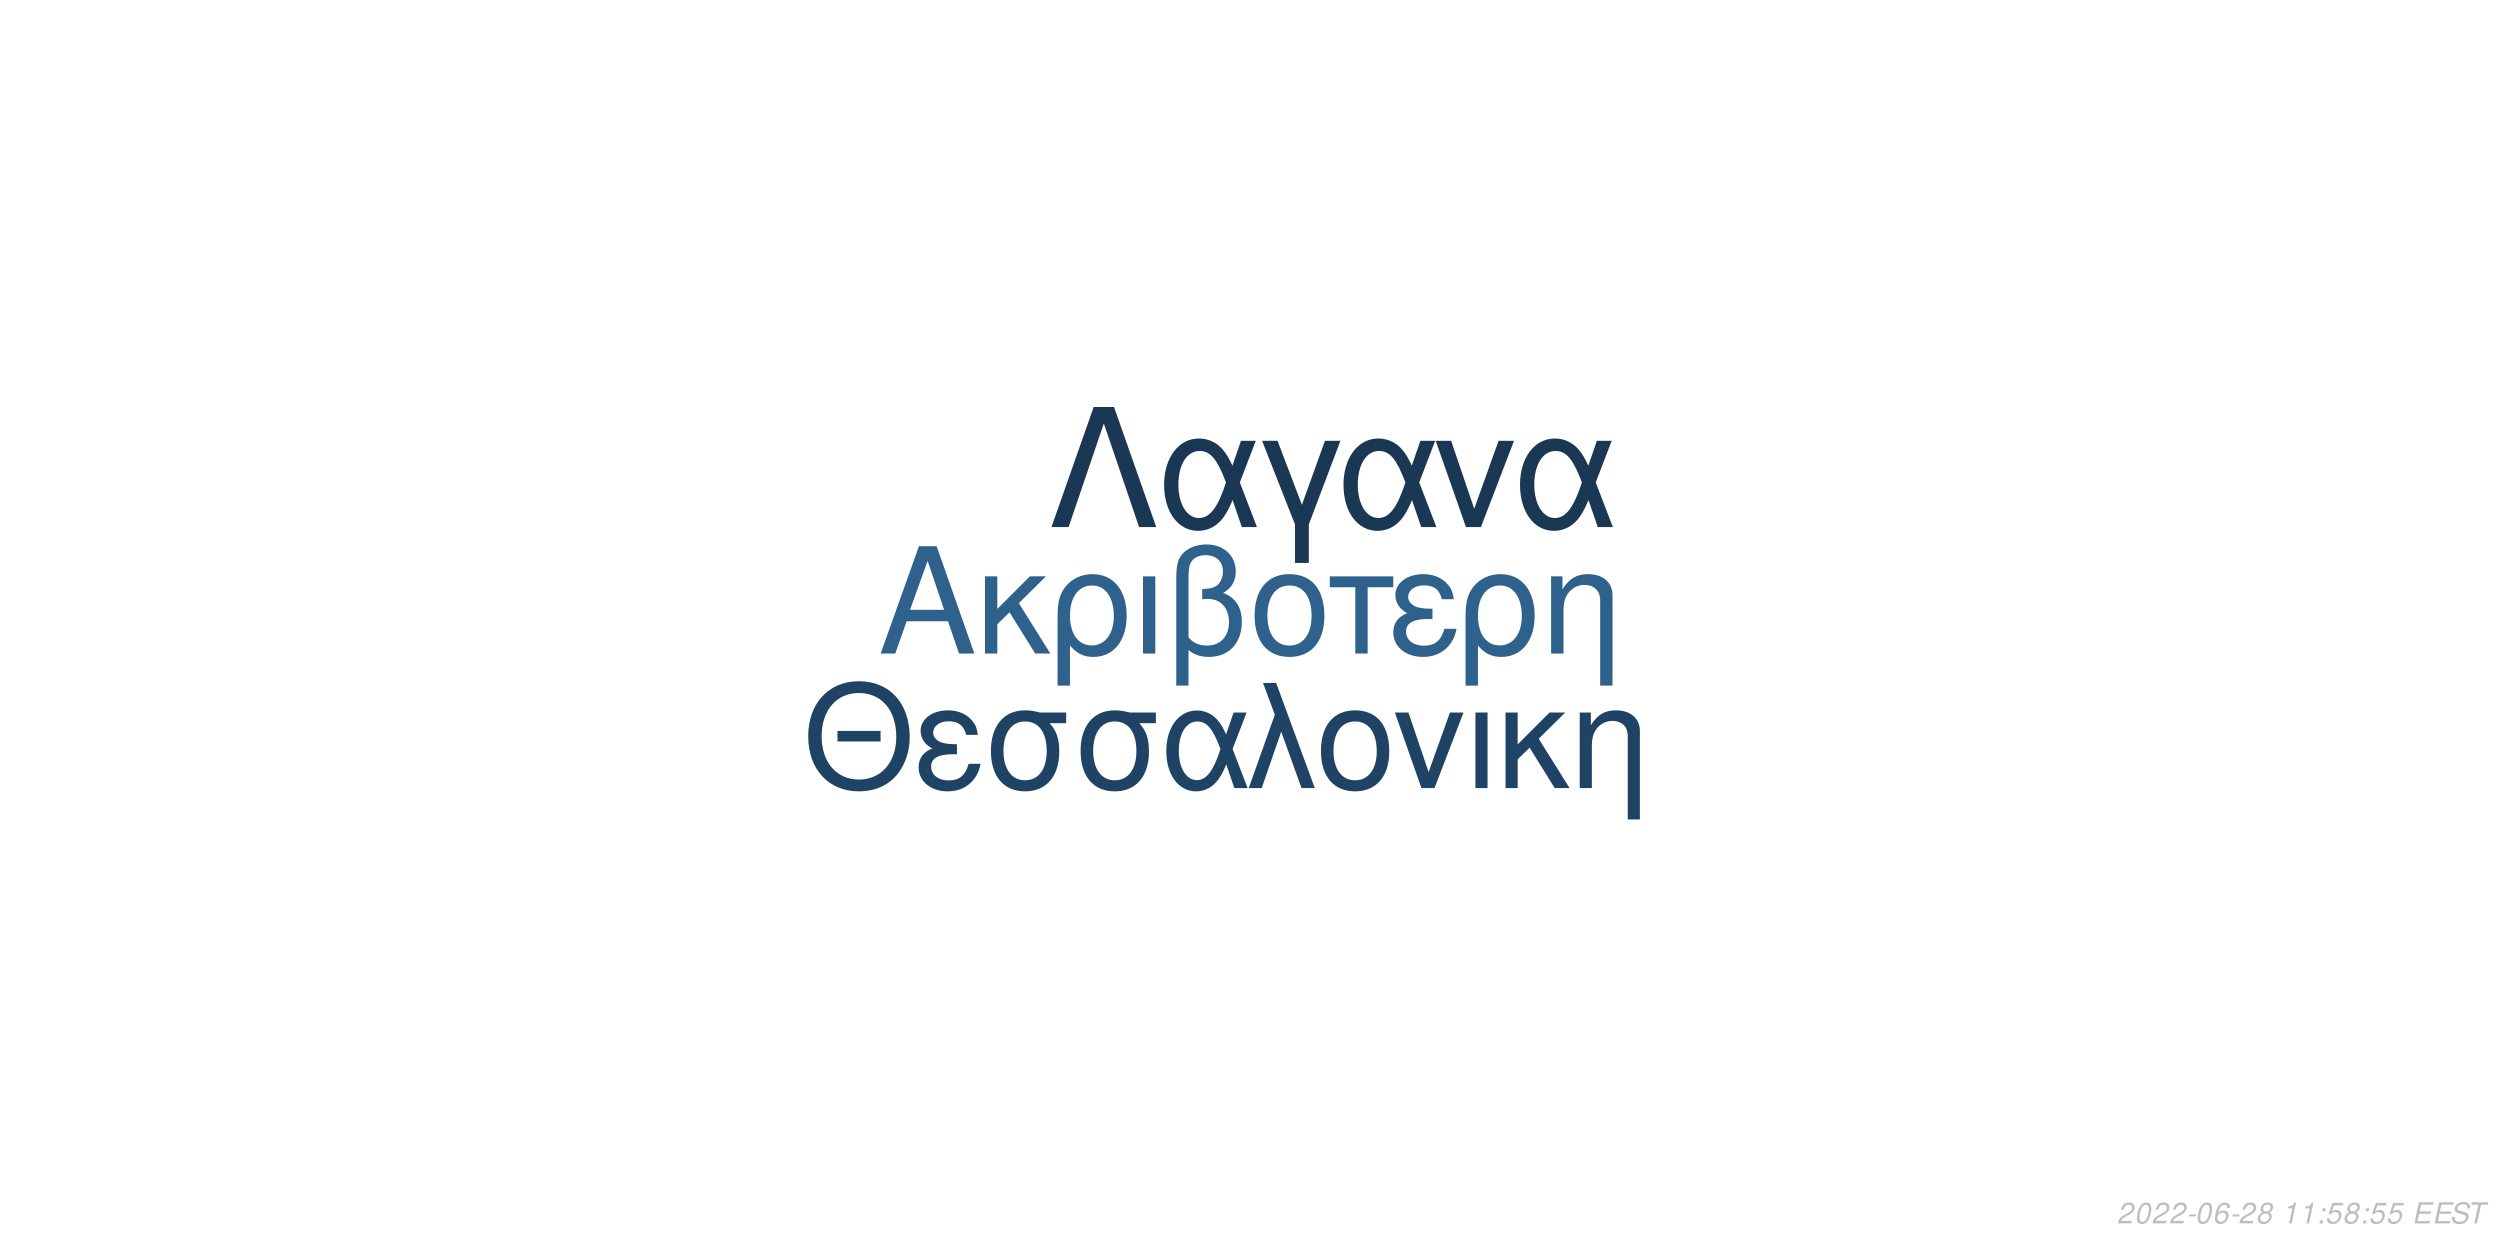
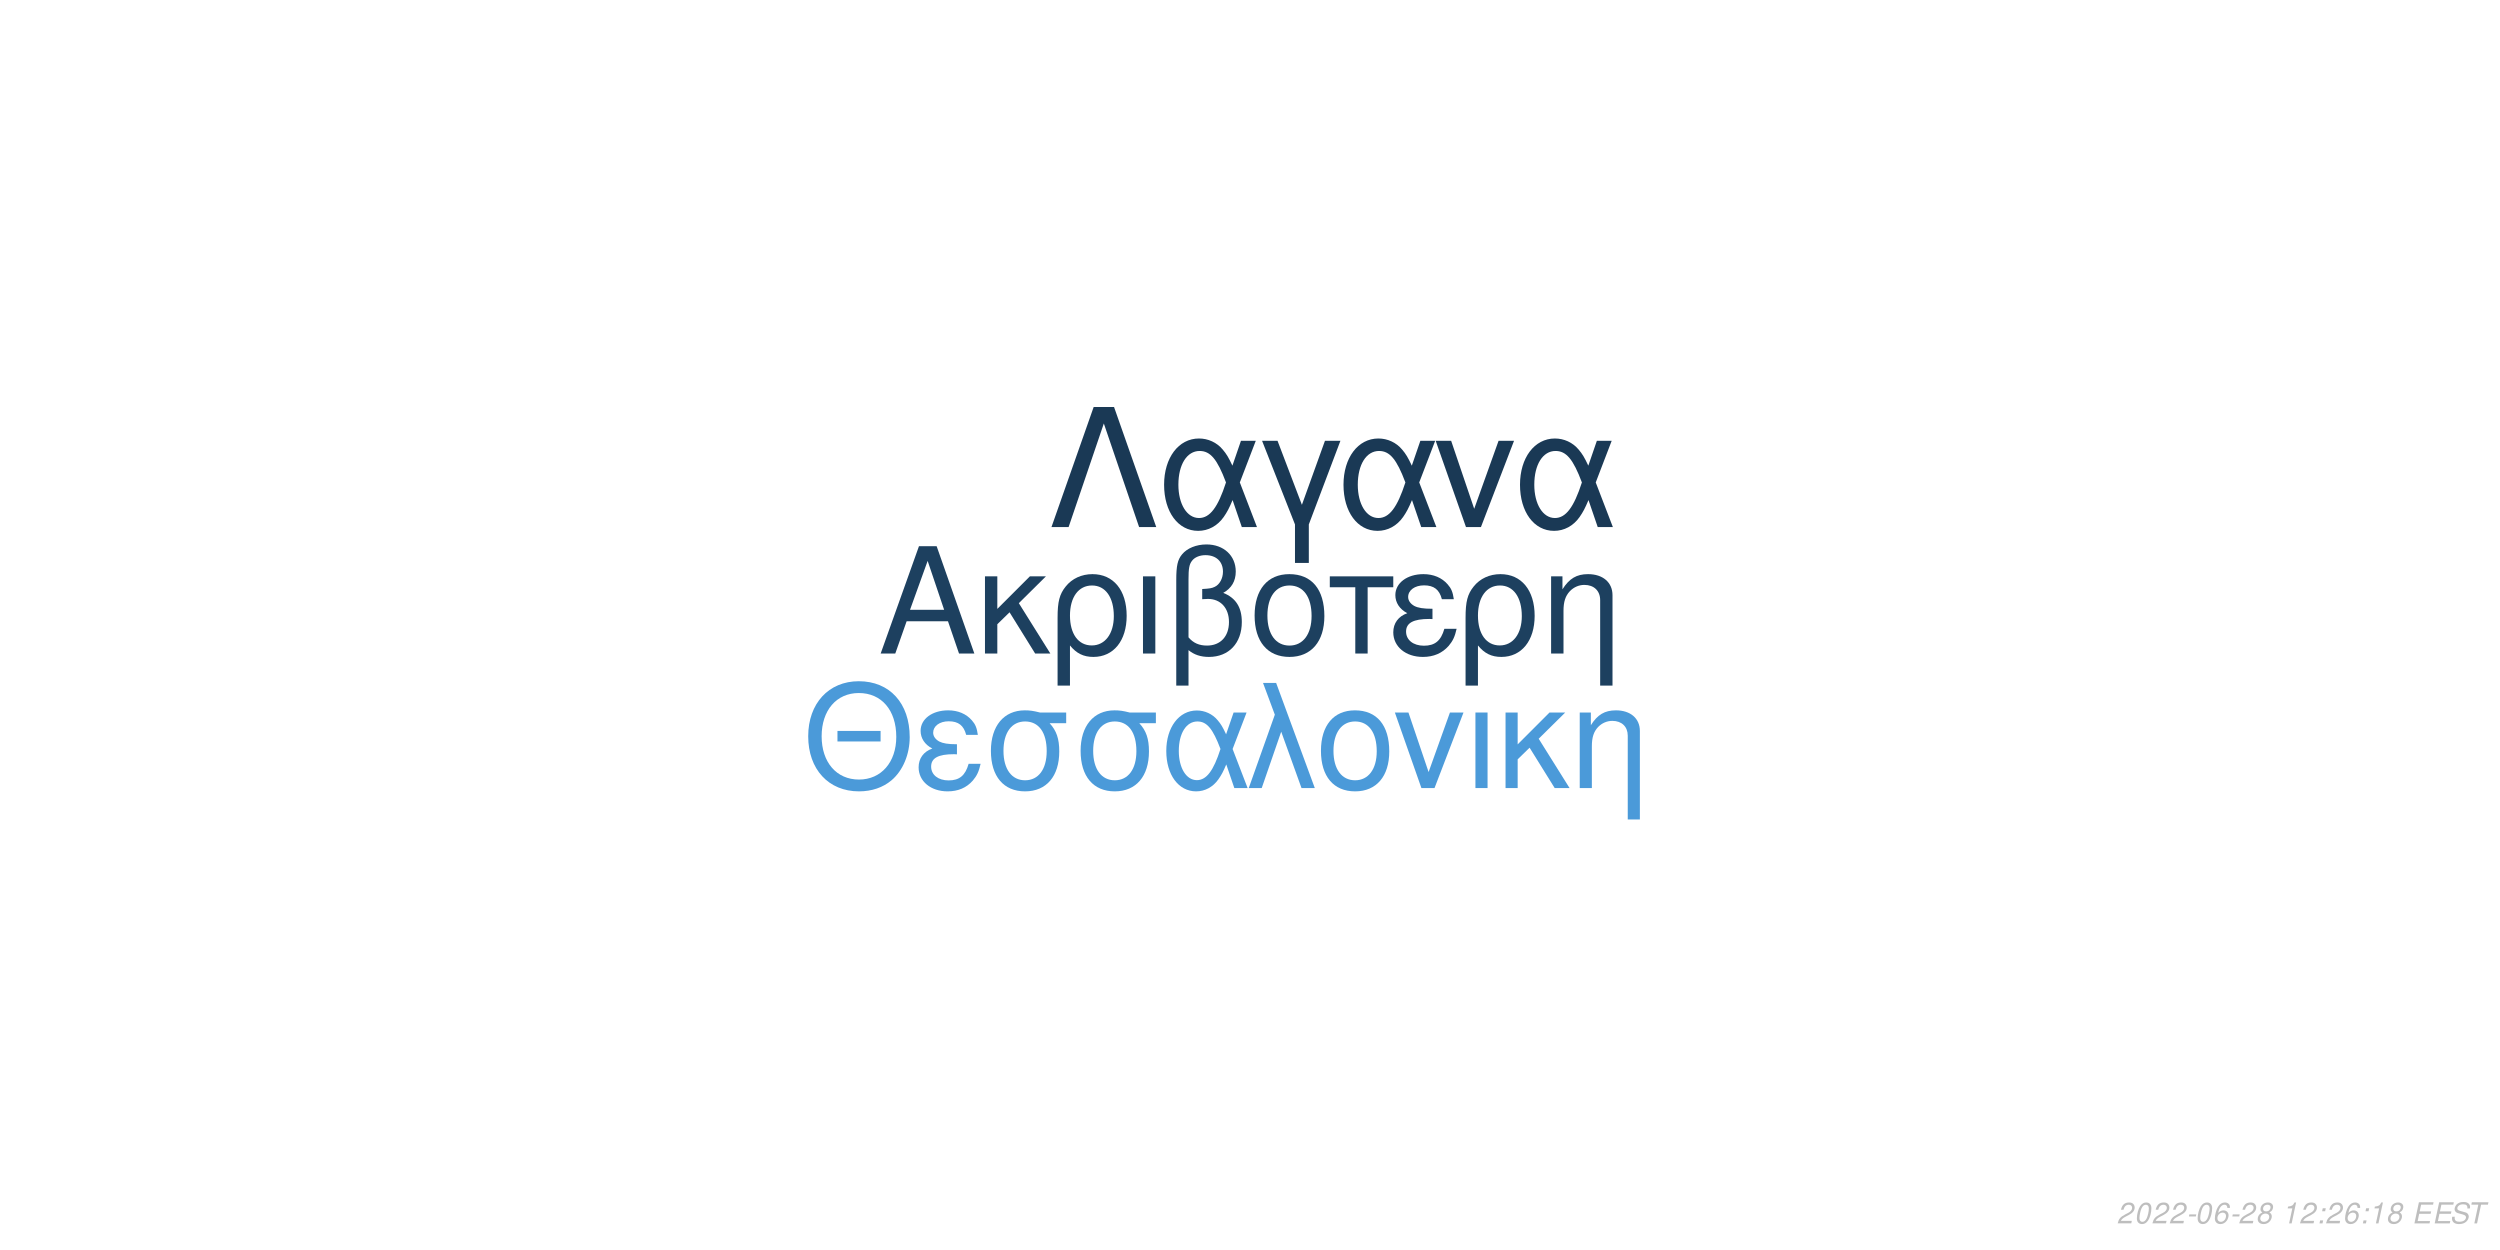
<svg xmlns="http://www.w3.org/2000/svg" xmlns:xlink="http://www.w3.org/1999/xlink" width="864pt" height="432pt" viewBox="0 0 864 432" version="1.1">
  <defs>
    <g>
      <symbol overflow="visible" id="glyph0-0">
        <path style="stroke:none;" d="" />
      </symbol>
      <symbol overflow="visible" id="glyph0-1">
        <path style="stroke:none;" d="M 24.125 -11.141 L 27.938 0 L 33.234 0 L 20.203 -37.094 L 14.094 -37.094 L 0.859 0 L 5.906 0 L 9.828 -11.141 Z M 22.797 -15.109 L 11 -15.109 L 17.094 -32.016 Z M 22.797 -15.109 " />
      </symbol>
      <symbol overflow="visible" id="glyph0-2">
        <path style="stroke:none;" d="M 7.172 -15.422 L 7.172 -26.672 L 2.906 -26.672 L 2.906 0 L 7.172 0 L 7.172 -10.125 L 11.406 -14.25 L 20.25 0 L 25.5 0 L 14.609 -17.406 L 23.969 -26.672 L 18.422 -26.672 Z M 7.172 -15.422 " />
      </symbol>
      <symbol overflow="visible" id="glyph0-3">
        <path style="stroke:none;" d="M 3 11.094 L 7.281 11.094 L 7.281 -2.797 C 9.516 -0.047 11.953 1.172 15.375 1.172 C 22.344 1.172 26.875 -4.422 26.875 -13.031 C 26.875 -21.891 22.297 -27.438 15.062 -27.438 C 11.297 -27.438 7.984 -25.906 5.797 -23.156 C 3.672 -20.516 3 -17.969 3 -12.359 Z M 14.906 -23.516 C 19.547 -23.516 22.438 -19.438 22.438 -12.922 C 22.438 -6.812 19.391 -2.797 14.812 -2.797 C 10.172 -2.797 7.281 -6.766 7.281 -13.125 C 7.281 -19.484 10.234 -23.516 14.906 -23.516 Z M 14.906 -23.516 " />
      </symbol>
      <symbol overflow="visible" id="glyph0-4">
        <path style="stroke:none;" d="M 3.516 0 L 7.781 0 L 7.781 -26.672 L 3.516 -26.672 Z M 3.516 0 " />
      </symbol>
      <symbol overflow="visible" id="glyph0-5">
        <path style="stroke:none;" d="M 4.016 11.094 L 8.25 11.094 L 8.25 -1.172 C 10.172 0.406 12.422 1.172 15.312 1.172 C 22.188 1.172 26.672 -3.609 26.672 -10.891 C 26.672 -15.984 24.578 -19.234 20.25 -20.969 C 23.109 -22.547 24.578 -25.031 24.578 -28.344 C 24.578 -33.844 20.406 -37.703 14.453 -37.703 C 10.938 -37.703 7.734 -36.391 6 -34.25 C 4.484 -32.422 4.016 -30.328 4.016 -25.391 Z M 8.25 -25.656 C 8.25 -29.359 8.5 -30.844 9.469 -32.062 C 10.375 -33.281 12.156 -34 14.094 -34 C 17.812 -34 20.156 -31.812 20.156 -28.297 C 20.156 -25.953 18.984 -23.812 17.297 -23.047 C 16.281 -22.547 15.469 -22.438 12.984 -22.297 L 12.984 -18.781 C 13.734 -18.828 14.344 -18.875 14.969 -18.875 C 19.344 -18.875 22.234 -15.719 22.234 -10.891 C 22.234 -5.906 19.281 -2.75 14.656 -2.75 C 11.953 -2.75 9.922 -3.609 8.25 -5.594 Z M 8.25 -25.656 " />
      </symbol>
      <symbol overflow="visible" id="glyph0-6">
        <path style="stroke:none;" d="M 14.094 -27.438 C 6.562 -27.438 2.094 -22.094 2.094 -13.125 C 2.094 -4.125 6.562 1.172 14.141 1.172 C 21.672 1.172 26.203 -4.172 26.203 -12.922 C 26.203 -22.188 21.828 -27.438 14.094 -27.438 Z M 14.141 -23.516 C 18.938 -23.516 21.781 -19.594 21.781 -12.984 C 21.781 -6.672 18.828 -2.75 14.141 -2.75 C 9.422 -2.75 6.516 -6.672 6.516 -13.125 C 6.516 -19.594 9.422 -23.516 14.141 -23.516 Z M 14.141 -23.516 " />
      </symbol>
      <symbol overflow="visible" id="glyph0-7">
        <path style="stroke:none;" d="M 7.891 0 L 12.156 0 L 12.156 -22.906 L 21.016 -22.906 L 21.016 -26.672 L -0.922 -26.672 L -0.922 -22.906 L 7.891 -22.906 Z M 7.891 0 " />
      </symbol>
      <symbol overflow="visible" id="glyph0-8">
        <path style="stroke:none;" d="M 14.562 -15.469 C 11.344 -15.469 9.562 -15.781 8.297 -16.438 C 6.922 -17.203 6.156 -18.328 6.156 -19.547 C 6.156 -21.891 8.453 -23.562 11.656 -23.562 C 15.062 -23.562 16.953 -22.094 17.812 -18.781 L 21.938 -18.781 C 21.578 -21.266 21.062 -22.5 19.797 -23.922 C 17.812 -26.203 14.906 -27.438 11.453 -27.438 C 5.797 -27.438 1.734 -24.375 1.734 -20.203 C 1.734 -17.609 3.156 -15.375 5.859 -13.938 C 2.797 -12.875 1.016 -10.484 1.016 -7.328 C 1.016 -2.391 5.297 1.172 11.25 1.172 C 14.969 1.172 17.906 -0.109 20.156 -2.641 C 21.578 -4.328 22.297 -5.797 22.906 -8.547 L 18.672 -8.547 C 17.5 -4.422 15.422 -2.703 11.609 -2.703 C 7.938 -2.703 5.438 -4.688 5.438 -7.578 C 5.438 -10.578 7.938 -11.953 13.484 -11.953 C 13.641 -11.953 14.094 -11.953 14.562 -11.906 Z M 14.562 -15.469 " />
      </symbol>
      <symbol overflow="visible" id="glyph0-9">
        <path style="stroke:none;" d="M 3.562 -26.672 L 3.562 0 L 7.844 0 L 7.844 -14.703 C 7.844 -17.906 8.5 -19.891 10.031 -21.531 C 11.406 -22.953 13.188 -23.719 15.062 -23.719 C 18.375 -23.719 20.516 -21.672 20.516 -18.469 L 20.516 11.094 L 24.781 11.094 L 24.781 -20.156 C 24.781 -24.578 21.469 -27.438 16.328 -27.438 C 12.359 -27.438 9.828 -25.906 7.484 -22.188 L 7.484 -26.672 Z M 3.562 -26.672 " />
      </symbol>
      <symbol overflow="visible" id="glyph1-0">
        <path style="stroke:none;" d="" />
      </symbol>
      <symbol overflow="visible" id="glyph1-1">
        <path style="stroke:none;" d="M 26.859 -19.734 L 11.953 -19.734 L 11.953 -16.094 L 26.859 -16.094 Z M 19.328 -36.922 C 8.922 -36.922 1.844 -29.25 1.844 -17.891 C 1.844 -6.484 8.875 1.141 19.391 1.141 C 23.812 1.141 27.703 -0.203 30.641 -2.688 C 34.578 -6.031 36.922 -11.656 36.922 -17.594 C 36.922 -29.297 30 -36.922 19.328 -36.922 Z M 19.328 -32.844 C 27.203 -32.844 32.281 -26.906 32.281 -17.688 C 32.281 -8.922 27.062 -2.938 19.391 -2.938 C 11.609 -2.938 6.484 -8.922 6.484 -17.891 C 6.484 -26.859 11.609 -32.844 19.328 -32.844 Z M 19.328 -32.844 " />
      </symbol>
      <symbol overflow="visible" id="glyph1-2">
        <path style="stroke:none;" d="M 14.25 -15.141 C 11.109 -15.141 9.375 -15.453 8.125 -16.094 C 6.781 -16.844 6.031 -17.938 6.031 -19.141 C 6.031 -21.422 8.266 -23.078 11.406 -23.078 C 14.75 -23.078 16.594 -21.625 17.438 -18.391 L 21.469 -18.391 C 21.125 -20.828 20.625 -22.031 19.391 -23.422 C 17.438 -25.656 14.594 -26.859 11.219 -26.859 C 5.688 -26.859 1.688 -23.875 1.688 -19.781 C 1.688 -17.234 3.094 -15.047 5.734 -13.656 C 2.734 -12.609 1 -10.266 1 -7.172 C 1 -2.344 5.188 1.141 11.016 1.141 C 14.656 1.141 17.547 -0.094 19.734 -2.594 C 21.125 -4.234 21.828 -5.688 22.422 -8.375 L 18.281 -8.375 C 17.141 -4.328 15.094 -2.641 11.359 -2.641 C 7.766 -2.641 5.328 -4.578 5.328 -7.422 C 5.328 -10.359 7.766 -11.703 13.203 -11.703 C 13.359 -11.703 13.797 -11.703 14.25 -11.656 Z M 14.25 -15.141 " />
      </symbol>
      <symbol overflow="visible" id="glyph1-3">
        <path style="stroke:none;" d="M 29 -26.109 L 19.938 -26.109 C 17.594 -26.703 16.438 -26.859 14.703 -26.859 C 7.469 -26.859 2.984 -21.469 2.984 -12.859 C 2.984 -4.031 7.375 1.141 14.797 1.141 C 22.172 1.141 26.609 -4.078 26.609 -12.656 C 26.609 -17.047 25.656 -19.828 23.266 -22.422 L 29 -22.422 Z M 14.797 -23.016 C 19.531 -23.016 22.266 -19.234 22.266 -12.75 C 22.266 -6.531 19.438 -2.688 14.797 -2.688 C 10.172 -2.688 7.328 -6.531 7.328 -12.859 C 7.328 -19.188 10.172 -23.016 14.797 -23.016 Z M 14.797 -23.016 " />
      </symbol>
      <symbol overflow="visible" id="glyph1-4">
        <path style="stroke:none;" d="M 29.344 -26.109 L 24.859 -26.109 L 22.266 -18.578 C 21.125 -21.031 20.484 -22.125 19.328 -23.469 C 17.547 -25.609 14.906 -26.812 12.156 -26.812 C 5.984 -26.812 1.594 -20.984 1.594 -12.812 C 1.594 -4.578 5.828 1.141 11.906 1.141 C 14.953 1.141 17.734 -0.344 19.625 -3.047 C 20.672 -4.531 21.281 -5.688 22.328 -8.172 L 25.109 0 L 29.703 0 L 24.516 -13.5 Z M 20.328 -13.5 C 17.891 -5.922 15.453 -2.734 12.156 -2.734 C 8.516 -2.734 5.922 -6.922 5.922 -12.812 C 5.922 -18.938 8.516 -23.016 12.359 -23.016 C 15.594 -23.016 17.688 -20.531 20.328 -13.5 Z M 20.328 -13.5 " />
      </symbol>
      <symbol overflow="visible" id="glyph1-5">
        <path style="stroke:none;" d="M 1.094 0 L 5.578 0 L 12.312 -19.484 L 19.328 0 L 23.922 0 L 10.562 -36.328 L 6.031 -36.328 L 10.109 -25.359 Z M 1.094 0 " />
      </symbol>
      <symbol overflow="visible" id="glyph1-6">
        <path style="stroke:none;" d="M 13.797 -26.859 C 6.422 -26.859 2.047 -21.625 2.047 -12.859 C 2.047 -4.031 6.422 1.141 13.859 1.141 C 21.234 1.141 25.656 -4.078 25.656 -12.656 C 25.656 -21.719 21.375 -26.859 13.797 -26.859 Z M 13.859 -23.016 C 18.531 -23.016 21.328 -19.188 21.328 -12.703 C 21.328 -6.531 18.438 -2.688 13.859 -2.688 C 9.219 -2.688 6.375 -6.531 6.375 -12.859 C 6.375 -19.188 9.219 -23.016 13.859 -23.016 Z M 13.859 -23.016 " />
      </symbol>
      <symbol overflow="visible" id="glyph1-7">
        <path style="stroke:none;" d="M 14.297 0 L 24.312 -26.109 L 19.625 -26.109 L 12.25 -5.531 L 5.281 -26.109 L 0.594 -26.109 L 9.766 0 Z M 14.297 0 " />
      </symbol>
      <symbol overflow="visible" id="glyph1-8">
        <path style="stroke:none;" d="M 3.438 0 L 7.625 0 L 7.625 -26.109 L 3.438 -26.109 Z M 3.438 0 " />
      </symbol>
      <symbol overflow="visible" id="glyph1-9">
        <path style="stroke:none;" d="M 7.031 -15.094 L 7.031 -26.109 L 2.844 -26.109 L 2.844 0 L 7.031 0 L 7.031 -9.922 L 11.156 -13.953 L 19.828 0 L 24.969 0 L 14.297 -17.047 L 23.469 -26.109 L 18.031 -26.109 Z M 7.031 -15.094 " />
      </symbol>
      <symbol overflow="visible" id="glyph1-10">
        <path style="stroke:none;" d="M 3.484 -26.109 L 3.484 0 L 7.672 0 L 7.672 -14.406 C 7.672 -17.547 8.328 -19.484 9.812 -21.078 C 11.156 -22.469 12.906 -23.219 14.75 -23.219 C 17.984 -23.219 20.078 -21.234 20.078 -18.094 L 20.078 10.859 L 24.266 10.859 L 24.266 -19.734 C 24.266 -24.062 21.031 -26.859 16 -26.859 C 12.109 -26.859 9.609 -25.359 7.328 -21.719 L 7.328 -26.109 Z M 3.484 -26.109 " />
      </symbol>
      <symbol overflow="visible" id="glyph2-0">
        <path style="stroke:none;" d="" />
      </symbol>
      <symbol overflow="visible" id="glyph2-1">
        <path style="stroke:none;" d="M 22.531 -41.484 L 15.484 -41.484 L 0.906 0 L 6.828 0 L 19 -35.797 L 31.188 0 L 37.109 0 Z M 22.531 -41.484 " />
      </symbol>
      <symbol overflow="visible" id="glyph2-2">
        <path style="stroke:none;" d="M 33.516 -29.812 L 28.391 -29.812 L 25.438 -21.219 C 24.125 -24.016 23.391 -25.266 22.078 -26.797 C 20.031 -29.25 17.016 -30.609 13.891 -30.609 C 6.828 -30.609 1.828 -23.953 1.828 -14.625 C 1.828 -5.234 6.656 1.312 13.594 1.312 C 17.078 1.312 20.266 -0.391 22.422 -3.469 C 23.609 -5.172 24.297 -6.484 25.5 -9.328 L 28.688 0 L 33.922 0 L 28 -15.422 Z M 23.219 -15.422 C 20.422 -6.766 17.641 -3.125 13.891 -3.125 C 9.734 -3.125 6.766 -7.906 6.766 -14.625 C 6.766 -21.625 9.734 -26.297 14.109 -26.297 C 17.812 -26.297 20.203 -23.453 23.219 -15.422 Z M 23.219 -15.422 " />
      </symbol>
      <symbol overflow="visible" id="glyph2-3">
        <path style="stroke:none;" d="M 12.062 12.406 L 16.844 12.406 L 16.844 -0.906 L 27.766 -29.812 L 22.422 -29.812 L 14.453 -7.688 L 6.031 -29.812 L 0.688 -29.812 L 12.062 -0.906 Z M 12.062 12.406 " />
      </symbol>
      <symbol overflow="visible" id="glyph2-4">
        <path style="stroke:none;" d="M 16.328 0 L 27.766 -29.812 L 22.422 -29.812 L 14 -6.312 L 6.031 -29.812 L 0.688 -29.812 L 11.156 0 Z M 16.328 0 " />
      </symbol>
      <symbol overflow="visible" id="glyph3-0">
        <path style="stroke:none;" d="" />
      </symbol>
      <symbol overflow="visible" id="glyph3-1">
        <path style="stroke:none;" d="M 5.234 -0.875 L 1.469 -0.875 C 1.641 -1.375 2.203 -1.891 3.109 -2.344 L 4.234 -2.938 C 5.562 -3.625 6.219 -4.469 6.219 -5.484 C 6.219 -5.938 6.062 -6.359 5.797 -6.656 C 5.469 -7.047 4.984 -7.234 4.312 -7.234 C 2.766 -7.234 1.891 -6.453 1.484 -4.734 L 2.375 -4.734 C 2.484 -5.188 2.609 -5.484 2.797 -5.75 C 3.094 -6.203 3.609 -6.453 4.188 -6.453 C 4.891 -6.453 5.344 -6.031 5.344 -5.375 C 5.344 -4.703 4.859 -4.094 4.016 -3.656 L 2.984 -3.125 C 1.234 -2.188 0.797 -1.656 0.344 -0.016 L 5.047 -0.016 Z M 5.234 -0.875 " />
      </symbol>
      <symbol overflow="visible" id="glyph3-2">
        <path style="stroke:none;" d="M 4.203 -7.234 C 3.375 -7.234 2.688 -6.812 2.125 -5.984 C 1.484 -5.047 0.984 -3.188 0.984 -1.734 C 0.984 -1.109 1.172 -0.562 1.484 -0.266 C 1.797 0.047 2.281 0.234 2.766 0.234 C 3.625 0.234 4.281 -0.156 4.859 -1.016 C 5.516 -1.953 6 -3.797 6 -5.266 C 6 -6.5 5.328 -7.234 4.203 -7.234 Z M 4.094 -6.453 C 4.734 -6.453 5.125 -5.984 5.125 -5.156 C 5.125 -4.203 4.781 -2.625 4.406 -1.812 C 3.984 -0.938 3.516 -0.547 2.875 -0.547 C 2.25 -0.547 1.875 -1.031 1.875 -1.828 C 1.875 -2.797 2.203 -4.344 2.594 -5.203 C 2.984 -6.047 3.453 -6.453 4.094 -6.453 Z M 4.094 -6.453 " />
      </symbol>
      <symbol overflow="visible" id="glyph3-3">
        <path style="stroke:none;" d="M 3.516 -3.125 L 1.125 -3.125 L 0.969 -2.406 L 3.359 -2.406 Z M 3.516 -3.125 " />
      </symbol>
      <symbol overflow="visible" id="glyph3-4">
        <path style="stroke:none;" d="M 6.125 -5.344 L 6.141 -5.625 C 6.141 -6.609 5.453 -7.234 4.391 -7.234 C 3.438 -7.234 2.641 -6.719 2.016 -5.703 C 1.422 -4.781 0.938 -2.953 0.938 -1.688 C 0.938 -0.516 1.688 0.234 2.859 0.234 C 3.703 0.234 4.438 -0.156 5 -0.875 C 5.406 -1.422 5.672 -2.156 5.672 -2.766 C 5.672 -3.812 4.969 -4.5 3.906 -4.5 C 3.234 -4.5 2.672 -4.234 2.094 -3.625 C 2.406 -5.375 3.234 -6.453 4.25 -6.453 C 4.703 -6.453 5.062 -6.234 5.172 -5.844 C 5.203 -5.719 5.234 -5.578 5.25 -5.344 Z M 3.656 -3.734 C 4.344 -3.734 4.797 -3.281 4.797 -2.625 C 4.797 -1.469 3.984 -0.547 2.984 -0.547 C 2.297 -0.547 1.812 -1.047 1.812 -1.766 C 1.812 -2.859 2.625 -3.734 3.656 -3.734 Z M 3.656 -3.734 " />
      </symbol>
      <symbol overflow="visible" id="glyph3-5">
        <path style="stroke:none;" d="M 4.766 -3.797 C 5.078 -3.969 5.234 -4.078 5.438 -4.234 C 5.812 -4.594 6.062 -5.172 6.062 -5.734 C 6.062 -6.625 5.344 -7.234 4.266 -7.234 C 2.812 -7.234 1.703 -6.219 1.703 -4.875 C 1.703 -4.406 1.875 -4.125 2.359 -3.812 C 1.297 -3.312 0.75 -2.516 0.75 -1.469 C 0.75 -0.438 1.547 0.234 2.812 0.234 C 3.656 0.234 4.359 -0.094 4.938 -0.734 C 5.359 -1.234 5.609 -1.859 5.609 -2.438 C 5.609 -3.047 5.312 -3.516 4.766 -3.797 Z M 4.109 -6.453 C 4.797 -6.453 5.188 -6.125 5.188 -5.578 C 5.188 -5.266 5.062 -4.922 4.859 -4.672 C 4.562 -4.312 4.188 -4.156 3.656 -4.156 C 2.984 -4.156 2.594 -4.453 2.594 -4.984 C 2.594 -5.859 3.203 -6.453 4.109 -6.453 Z M 3.453 -3.406 C 4.234 -3.406 4.734 -2.984 4.734 -2.312 C 4.734 -1.312 3.922 -0.547 2.875 -0.547 C 2.125 -0.547 1.625 -0.969 1.625 -1.625 C 1.625 -2.609 2.438 -3.406 3.453 -3.406 Z M 3.453 -3.406 " />
      </symbol>
      <symbol overflow="visible" id="glyph3-6">
        <path style="stroke:none;" d="" />
      </symbol>
      <symbol overflow="visible" id="glyph3-7">
        <path style="stroke:none;" d="M 3.703 -5.188 L 2.594 0 L 3.469 0 L 5.016 -7.234 L 4.438 -7.234 C 3.906 -6.156 3.688 -6.016 2.234 -5.812 L 2.109 -5.188 Z M 3.703 -5.188 " />
      </symbol>
      <symbol overflow="visible" id="glyph3-8">
        <path style="stroke:none;" d="M 2.359 -1.031 L 1.312 -1.031 L 1.094 0 L 2.141 0 Z M 3.266 -5.234 L 2.219 -5.234 L 2 -4.203 L 3.047 -4.203 Z M 3.266 -5.234 " />
      </symbol>
      <symbol overflow="visible" id="glyph3-9">
-         <path style="stroke:none;" d="M 6.297 -7.094 L 2.594 -7.094 L 1.234 -3.234 L 2.047 -3.234 C 2.656 -3.766 2.938 -3.906 3.531 -3.906 C 4.328 -3.906 4.797 -3.453 4.797 -2.688 C 4.797 -1.438 3.969 -0.547 2.828 -0.547 C 2.031 -0.547 1.609 -0.938 1.578 -1.734 L 0.703 -1.734 L 0.703 -1.516 C 0.703 -0.938 0.844 -0.547 1.188 -0.266 C 1.562 0.062 2.078 0.234 2.703 0.234 C 3.656 0.234 4.391 -0.156 4.984 -0.922 C 5.422 -1.5 5.672 -2.234 5.672 -2.953 C 5.672 -4 4.938 -4.672 3.812 -4.672 C 3.328 -4.672 2.906 -4.547 2.406 -4.234 L 3.109 -6.219 L 6.109 -6.219 Z M 6.297 -7.094 " />
+         <path style="stroke:none;" d="M 2.547 -3.312 L 6.5 -3.312 L 6.688 -4.141 L 2.719 -4.141 L 3.219 -6.469 L 7.344 -6.469 L 7.516 -7.297 L 2.453 -7.297 L 0.906 0 L 6.125 0 L 6.297 -0.812 L 2.016 -0.812 Z M 2.547 -3.312 " />
      </symbol>
      <symbol overflow="visible" id="glyph3-10">
-         <path style="stroke:none;" d="M 2.547 -3.312 L 6.5 -3.312 L 6.688 -4.141 L 2.719 -4.141 L 3.219 -6.469 L 7.344 -6.469 L 7.516 -7.297 L 2.453 -7.297 L 0.906 0 L 6.125 0 L 6.297 -0.812 L 2.016 -0.812 Z M 2.547 -3.312 " />
+         <path style="stroke:none;" d="M 7.062 -5.156 C 7.125 -5.438 7.141 -5.562 7.141 -5.703 C 7.141 -6.156 6.938 -6.594 6.594 -6.891 C 6.188 -7.25 5.656 -7.406 4.875 -7.406 C 3.844 -7.406 3.047 -7.125 2.5 -6.562 C 2.094 -6.141 1.781 -5.438 1.781 -4.922 C 1.781 -4.297 2.219 -3.766 2.891 -3.562 L 4.594 -3.094 C 5.406 -2.859 5.734 -2.578 5.734 -2.094 C 5.734 -1.781 5.547 -1.406 5.266 -1.141 C 4.844 -0.766 4.266 -0.578 3.453 -0.578 C 2.328 -0.578 1.812 -0.984 1.812 -1.906 C 1.812 -2.047 1.812 -2.125 1.844 -2.312 L 0.984 -2.312 C 0.906 -2.062 0.891 -1.906 0.891 -1.688 C 0.891 -0.484 1.797 0.234 3.297 0.234 C 4.359 0.234 5.234 -0.062 5.812 -0.609 C 6.344 -1.078 6.688 -1.797 6.688 -2.375 C 6.688 -2.641 6.609 -2.906 6.453 -3.156 C 6.234 -3.5 5.938 -3.703 5.469 -3.828 L 3.75 -4.312 C 2.984 -4.547 2.734 -4.734 2.734 -5.188 C 2.734 -5.547 2.875 -5.844 3.188 -6.109 C 3.547 -6.438 4.031 -6.594 4.703 -6.594 C 5.266 -6.594 5.688 -6.484 5.906 -6.297 C 6.094 -6.125 6.219 -5.797 6.219 -5.516 C 6.219 -5.422 6.203 -5.344 6.188 -5.156 Z M 7.062 -5.156 " />
      </symbol>
      <symbol overflow="visible" id="glyph3-11">
-         <path style="stroke:none;" d="M 7.062 -5.156 C 7.125 -5.438 7.141 -5.562 7.141 -5.703 C 7.141 -6.156 6.938 -6.594 6.594 -6.891 C 6.188 -7.25 5.656 -7.406 4.875 -7.406 C 3.844 -7.406 3.047 -7.125 2.5 -6.562 C 2.094 -6.141 1.781 -5.438 1.781 -4.922 C 1.781 -4.297 2.219 -3.766 2.891 -3.562 L 4.594 -3.094 C 5.406 -2.859 5.734 -2.578 5.734 -2.094 C 5.734 -1.781 5.547 -1.406 5.266 -1.141 C 4.844 -0.766 4.266 -0.578 3.453 -0.578 C 2.328 -0.578 1.812 -0.984 1.812 -1.906 C 1.812 -2.047 1.812 -2.125 1.844 -2.312 L 0.984 -2.312 C 0.906 -2.062 0.891 -1.906 0.891 -1.688 C 0.891 -0.484 1.797 0.234 3.297 0.234 C 4.359 0.234 5.234 -0.062 5.812 -0.609 C 6.344 -1.078 6.688 -1.797 6.688 -2.375 C 6.688 -2.641 6.609 -2.906 6.453 -3.156 C 6.234 -3.5 5.938 -3.703 5.469 -3.828 L 3.75 -4.312 C 2.984 -4.547 2.734 -4.734 2.734 -5.188 C 2.734 -5.547 2.875 -5.844 3.188 -6.109 C 3.547 -6.438 4.031 -6.594 4.703 -6.594 C 5.266 -6.594 5.688 -6.484 5.906 -6.297 C 6.094 -6.125 6.219 -5.797 6.219 -5.516 C 6.219 -5.422 6.203 -5.344 6.188 -5.156 Z M 7.062 -5.156 " />
-       </symbol>
-       <symbol overflow="visible" id="glyph3-12">
        <path style="stroke:none;" d="M 4.938 -6.469 L 7.312 -6.469 L 7.484 -7.297 L 1.75 -7.297 L 1.578 -6.469 L 3.984 -6.469 L 2.609 0 L 3.547 0 Z M 4.938 -6.469 " />
      </symbol>
    </g>
  </defs>
  <g id="surface1">
    <rect x="0" y="0" width="864" height="432" style="fill:rgb(100%,100%,100%);fill-opacity:1;stroke:none;" />
-     <g style="fill:rgb(18.039%,38.039%,54.51%);fill-opacity:1;">
+     <g style="fill:rgb(11.373%,25.098%,37.255%);fill-opacity:1;">
      <use xlink:href="#glyph0-1" x="303.5" y="225.861" />
      <use xlink:href="#glyph0-2" x="337.5" y="225.861" />
      <use xlink:href="#glyph0-3" x="362.5" y="225.861" />
      <use xlink:href="#glyph0-4" x="391.5" y="225.861" />
      <use xlink:href="#glyph0-5" x="402.5" y="225.861" />
      <use xlink:href="#glyph0-6" x="431.5" y="225.861" />
      <use xlink:href="#glyph0-7" x="460.5" y="225.861" />
      <use xlink:href="#glyph0-8" x="480.5" y="225.861" />
      <use xlink:href="#glyph0-3" x="503.5" y="225.861" />
      <use xlink:href="#glyph0-9" x="532.5" y="225.861" />
    </g>
-     <g style="fill:rgb(12.157%,26.275%,39.216%);fill-opacity:1;">
+     <g style="fill:rgb(29.412%,60.392%,85.098%);fill-opacity:1;">
      <use xlink:href="#glyph1-1" x="277.473" y="272.354" />
      <use xlink:href="#glyph1-2" x="316.473" y="272.354" />
      <use xlink:href="#glyph1-3" x="339.473" y="272.354" />
      <use xlink:href="#glyph1-3" x="370.473" y="272.354" />
      <use xlink:href="#glyph1-4" x="401.473" y="272.354" />
      <use xlink:href="#glyph1-5" x="430.473" y="272.354" />
      <use xlink:href="#glyph1-6" x="454.473" y="272.354" />
      <use xlink:href="#glyph1-7" x="481.473" y="272.354" />
      <use xlink:href="#glyph1-8" x="506.473" y="272.354" />
      <use xlink:href="#glyph1-9" x="517.473" y="272.354" />
      <use xlink:href="#glyph1-10" x="542.473" y="272.354" />
    </g>
-     <g style="fill:rgb(10.196%,21.961%,32.941%);fill-opacity:1;">
+     <g style="fill:rgb(10.196%,22.353%,33.333%);fill-opacity:1;">
      <use xlink:href="#glyph2-1" x="362.484" y="182.152" />
      <use xlink:href="#glyph2-2" x="400.484" y="182.152" />
      <use xlink:href="#glyph2-3" x="435.484" y="182.152" />
      <use xlink:href="#glyph2-2" x="462.484" y="182.152" />
      <use xlink:href="#glyph2-4" x="495.484" y="182.152" />
      <use xlink:href="#glyph2-2" x="523.484" y="182.152" />
    </g>
    <g style="fill:rgb(74.51%,74.51%,74.51%);fill-opacity:1;">
      <use xlink:href="#glyph3-1" x="731.52" y="422.81" />
      <use xlink:href="#glyph3-2" x="737.52" y="422.81" />
      <use xlink:href="#glyph3-1" x="743.52" y="422.81" />
      <use xlink:href="#glyph3-1" x="749.52" y="422.81" />
      <use xlink:href="#glyph3-3" x="755.52" y="422.81" />
      <use xlink:href="#glyph3-2" x="758.52" y="422.81" />
      <use xlink:href="#glyph3-4" x="764.52" y="422.81" />
      <use xlink:href="#glyph3-3" x="770.52" y="422.81" />
      <use xlink:href="#glyph3-1" x="773.52" y="422.81" />
      <use xlink:href="#glyph3-5" x="779.52" y="422.81" />
      <use xlink:href="#glyph3-6" x="785.52" y="422.81" />
      <use xlink:href="#glyph3-7" x="788.52" y="422.81" />
-       <use xlink:href="#glyph3-7" x="794.52" y="422.81" />
+       <use xlink:href="#glyph3-1" x="794.52" y="422.81" />
      <use xlink:href="#glyph3-8" x="800.52" y="422.81" />
-       <use xlink:href="#glyph3-9" x="803.52" y="422.81" />
-       <use xlink:href="#glyph3-5" x="809.52" y="422.81" />
+       <use xlink:href="#glyph3-1" x="803.52" y="422.81" />
+       <use xlink:href="#glyph3-4" x="809.52" y="422.81" />
      <use xlink:href="#glyph3-8" x="815.52" y="422.81" />
-       <use xlink:href="#glyph3-9" x="818.52" y="422.81" />
-       <use xlink:href="#glyph3-9" x="824.52" y="422.81" />
+       <use xlink:href="#glyph3-7" x="818.52" y="422.81" />
+       <use xlink:href="#glyph3-5" x="824.52" y="422.81" />
      <use xlink:href="#glyph3-6" x="830.52" y="422.81" />
-       <use xlink:href="#glyph3-10" x="833.52" y="422.81" />
-       <use xlink:href="#glyph3-10" x="840.52" y="422.81" />
-       <use xlink:href="#glyph3-11" x="846.52" y="422.81" />
-       <use xlink:href="#glyph3-12" x="852.52" y="422.81" />
+       <use xlink:href="#glyph3-9" x="833.52" y="422.81" />
+       <use xlink:href="#glyph3-9" x="840.52" y="422.81" />
+       <use xlink:href="#glyph3-10" x="846.52" y="422.81" />
+       <use xlink:href="#glyph3-11" x="852.52" y="422.81" />
    </g>
  </g>
</svg>
